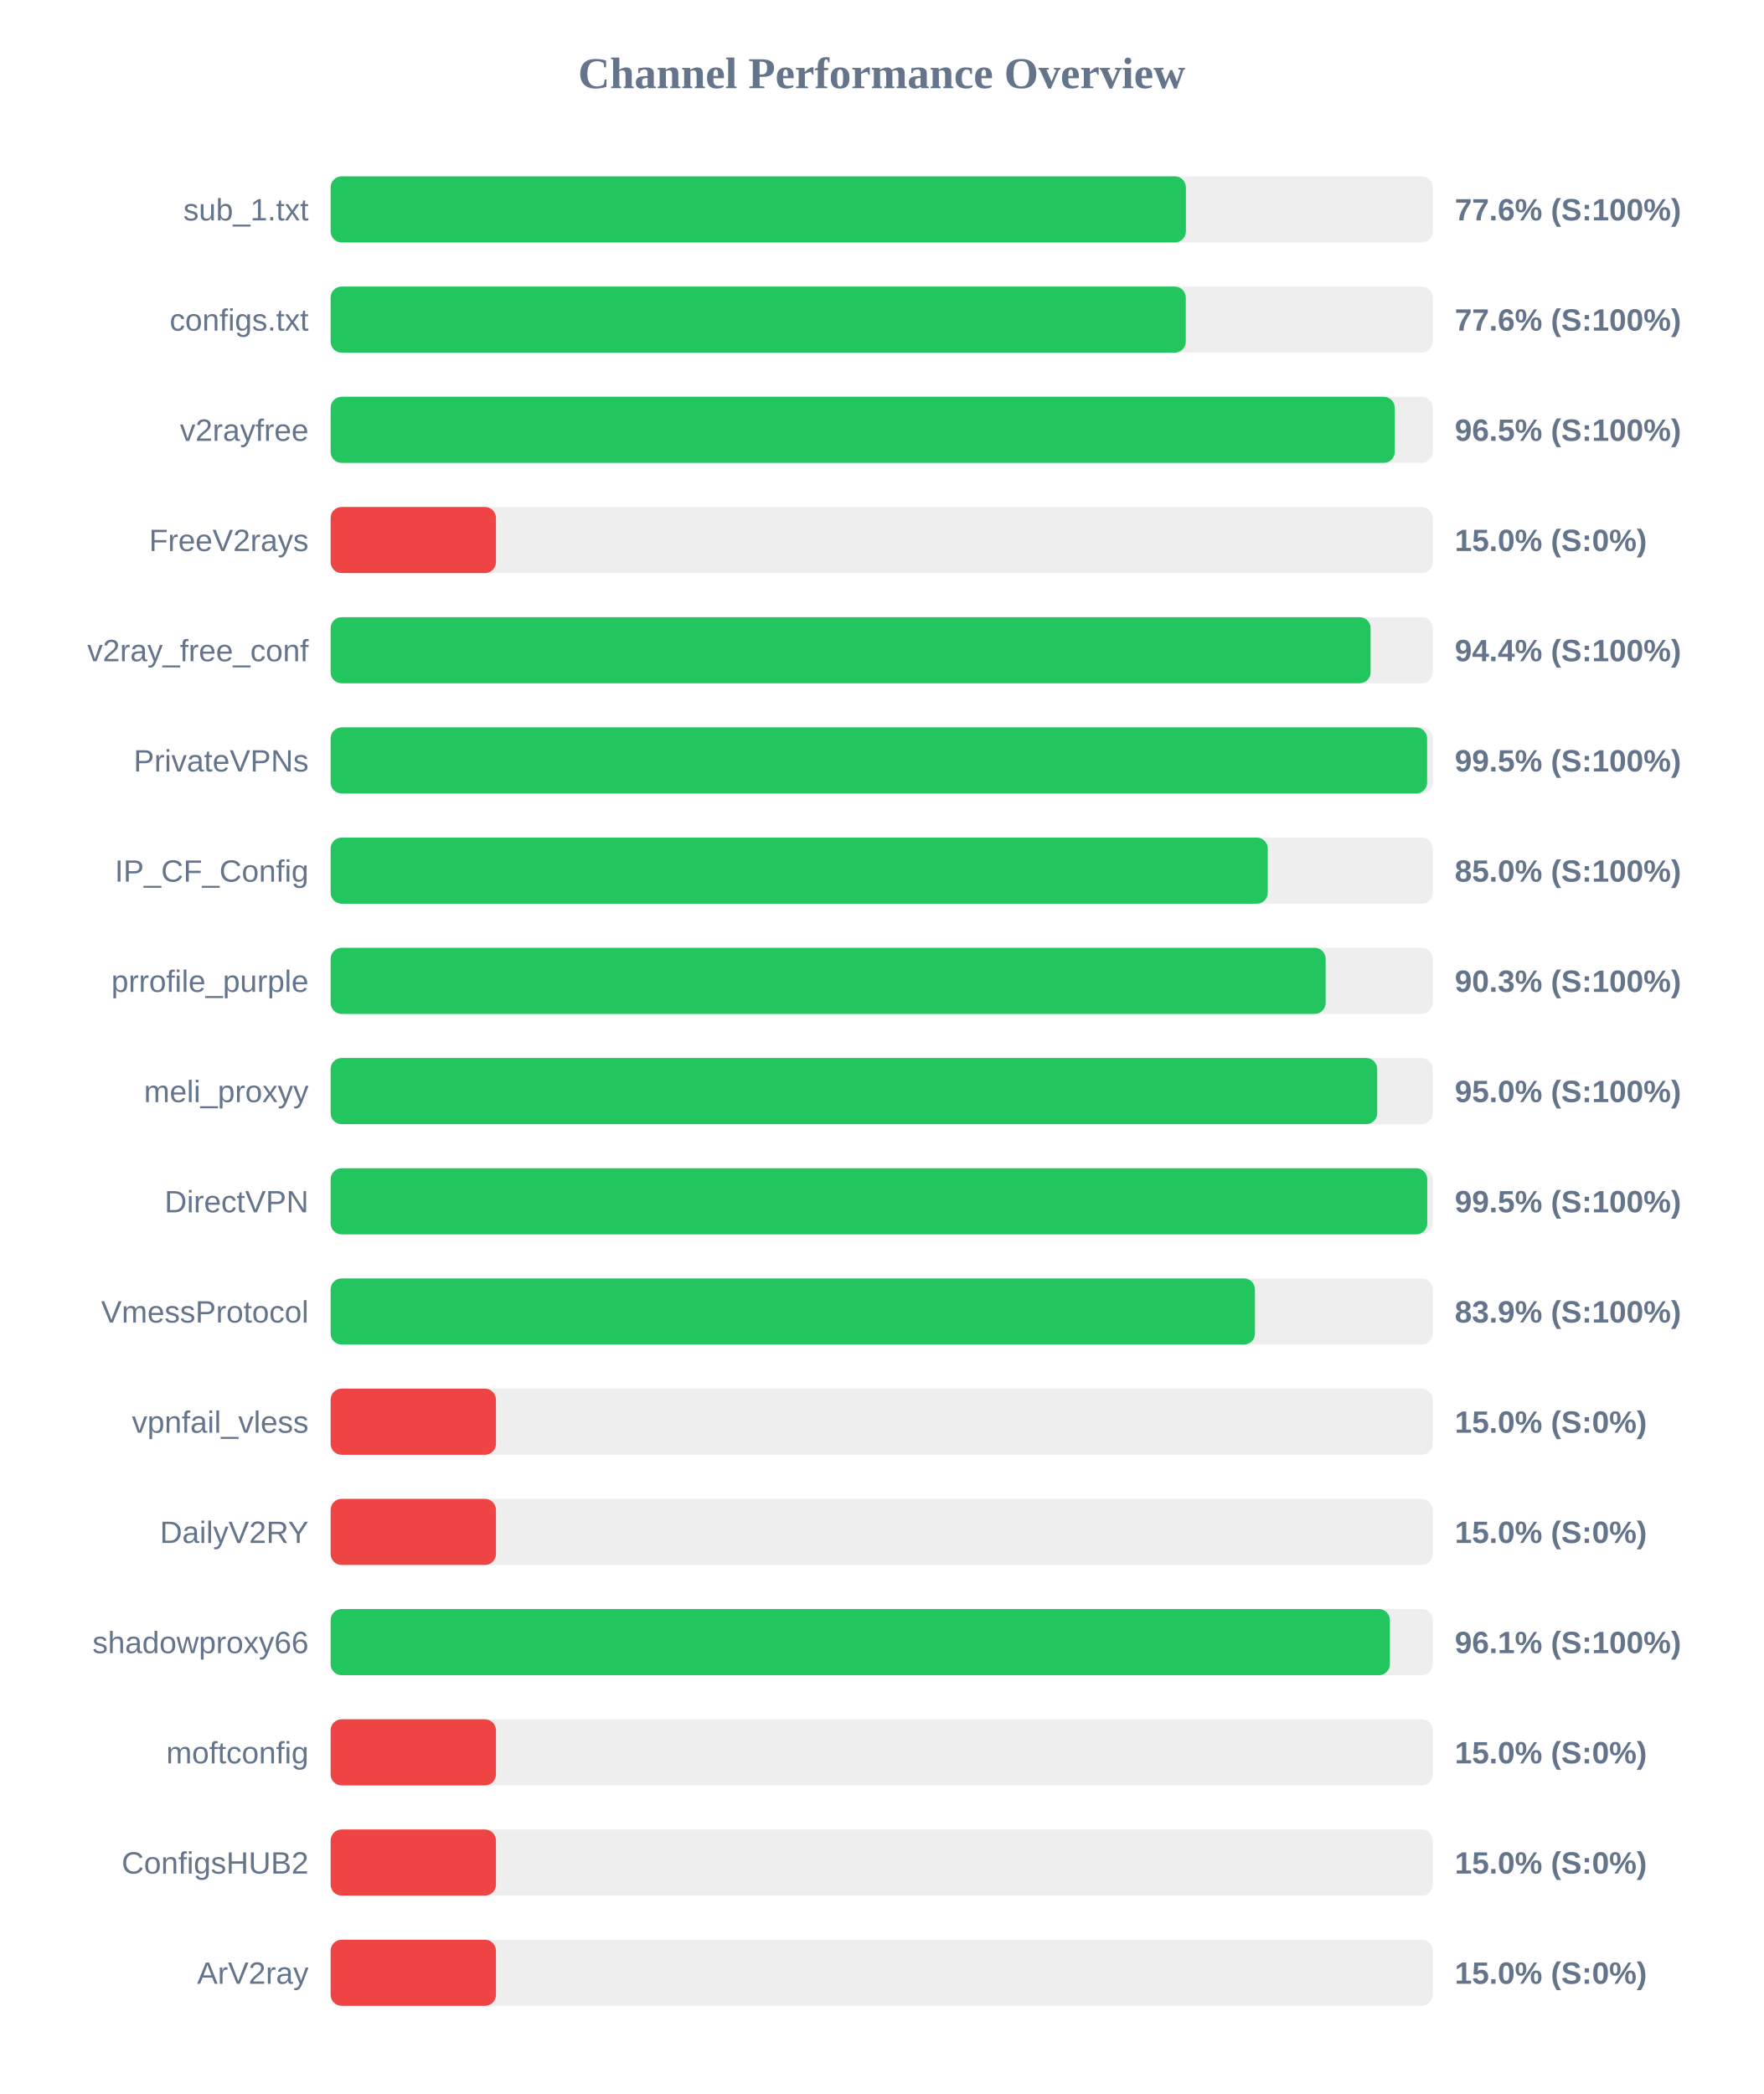
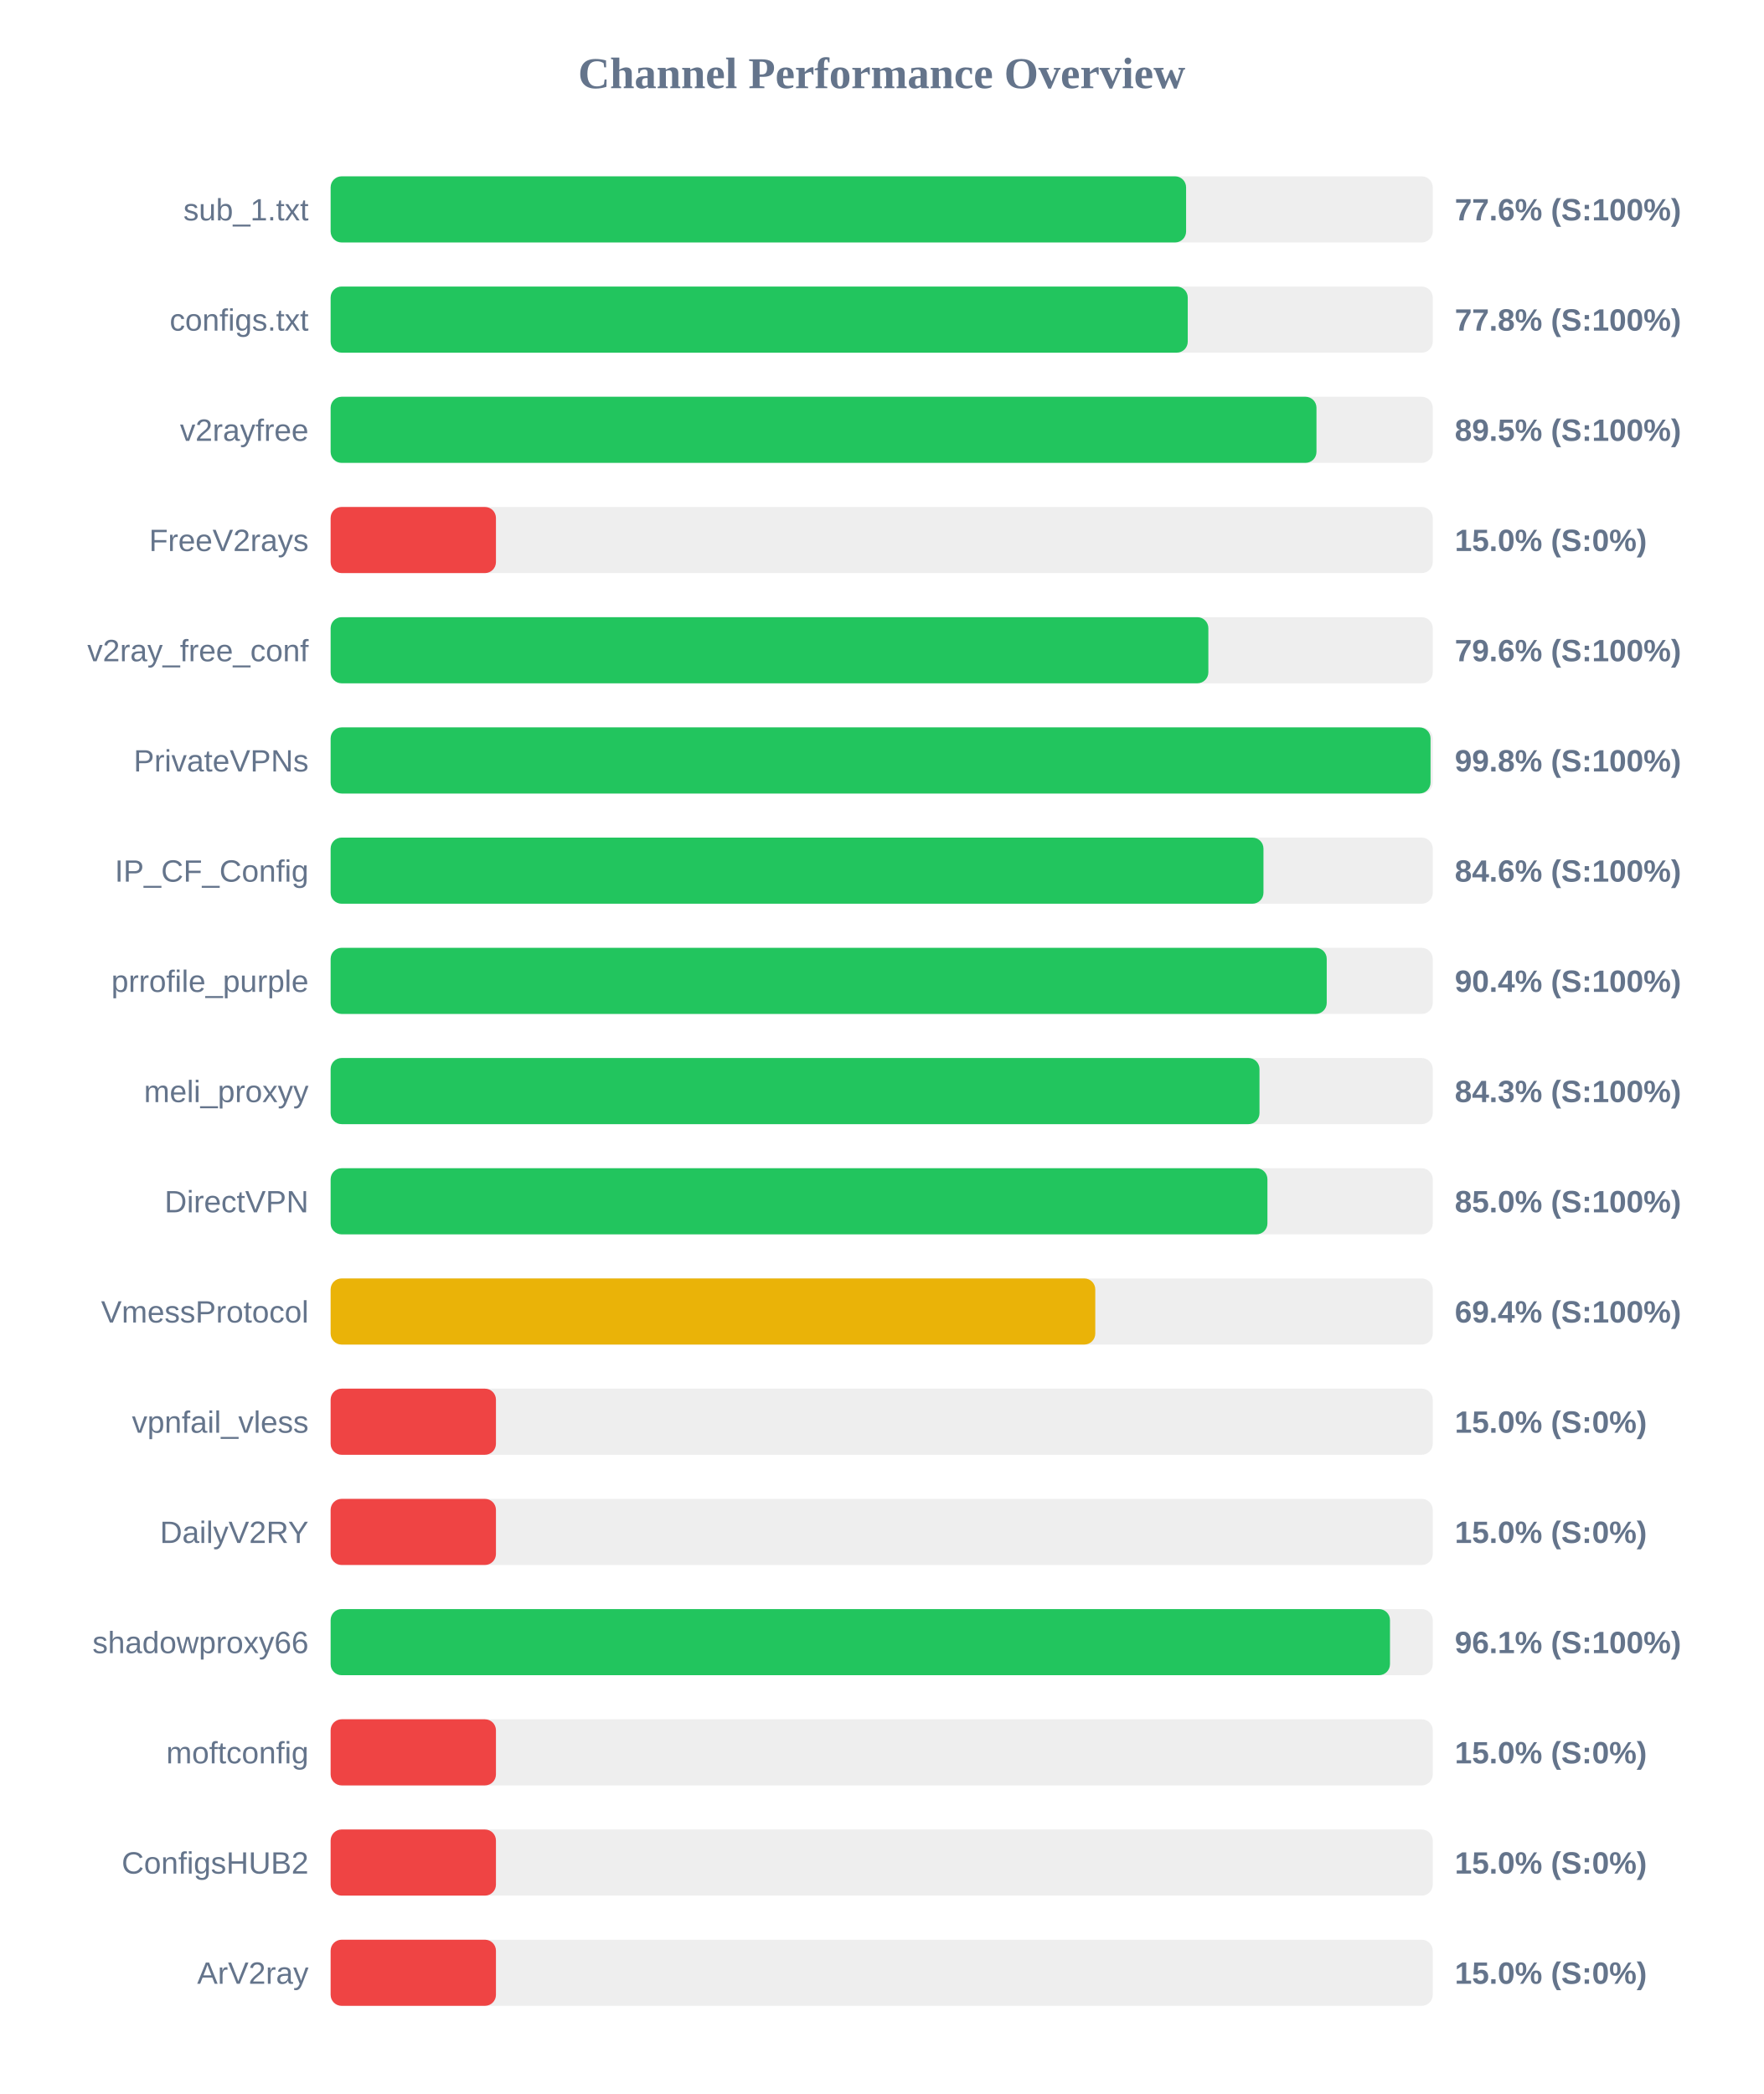
<svg xmlns="http://www.w3.org/2000/svg" width="800" height="950" version="1.1">
  <style>
        .row { font: 14px Arial; fill: #64748b; }
        .score { font: bold 14px Arial; fill: #64748b; }
    </style>
  <text x="400" y="40" text-anchor="middle" font-size="20px" font-weight="bold" fill="#64748b">Channel Performance Overview</text>
  <rect x="150" y="80" width="500" height="30" fill="#eee" rx="5" />
-   <rect x="150" y="80" width="388.0" height="30" fill="#22c55e" rx="5" />
+   <rect x="150" y="80" width="388.1" height="30" fill="#22c55e" rx="5" />
  <text x="140" y="100" text-anchor="end" class="row">sub_1.txt</text>
  <text x="660" y="100" text-anchor="start" class="score">77.6% (S:100%)</text>
  <rect x="150" y="130" width="500" height="30" fill="#eee" rx="5" />
-   <rect x="150" y="130" width="387.95" height="30" fill="#22c55e" rx="5" />
+   <rect x="150" y="130" width="388.85" height="30" fill="#22c55e" rx="5" />
  <text x="140" y="150" text-anchor="end" class="row">configs.txt</text>
-   <text x="660" y="150" text-anchor="start" class="score">77.6% (S:100%)</text>
+   <text x="660" y="150" text-anchor="start" class="score">77.8% (S:100%)</text>
  <rect x="150" y="180" width="500" height="30" fill="#eee" rx="5" />
-   <rect x="150" y="180" width="482.75" height="30" fill="#22c55e" rx="5" />
+   <rect x="150" y="180" width="447.25" height="30" fill="#22c55e" rx="5" />
  <text x="140" y="200" text-anchor="end" class="row">v2rayfree</text>
-   <text x="660" y="200" text-anchor="start" class="score">96.5% (S:100%)</text>
+   <text x="660" y="200" text-anchor="start" class="score">89.5% (S:100%)</text>
  <rect x="150" y="230" width="500" height="30" fill="#eee" rx="5" />
  <rect x="150" y="230" width="75.0" height="30" fill="#ef4444" rx="5" />
  <text x="140" y="250" text-anchor="end" class="row">FreeV2rays</text>
  <text x="660" y="250" text-anchor="start" class="score">15.0% (S:0%)</text>
  <rect x="150" y="280" width="500" height="30" fill="#eee" rx="5" />
-   <rect x="150" y="280" width="471.8" height="30" fill="#22c55e" rx="5" />
+   <rect x="150" y="280" width="398.2" height="30" fill="#22c55e" rx="5" />
  <text x="140" y="300" text-anchor="end" class="row">v2ray_free_conf</text>
-   <text x="660" y="300" text-anchor="start" class="score">94.4% (S:100%)</text>
+   <text x="660" y="300" text-anchor="start" class="score">79.6% (S:100%)</text>
  <rect x="150" y="330" width="500" height="30" fill="#eee" rx="5" />
-   <rect x="150" y="330" width="497.45" height="30" fill="#22c55e" rx="5" />
+   <rect x="150" y="330" width="499.0" height="30" fill="#22c55e" rx="5" />
  <text x="140" y="350" text-anchor="end" class="row">PrivateVPNs</text>
-   <text x="660" y="350" text-anchor="start" class="score">99.5% (S:100%)</text>
+   <text x="660" y="350" text-anchor="start" class="score">99.8% (S:100%)</text>
  <rect x="150" y="380" width="500" height="30" fill="#eee" rx="5" />
-   <rect x="150" y="380" width="425.15" height="30" fill="#22c55e" rx="5" />
+   <rect x="150" y="380" width="423.2" height="30" fill="#22c55e" rx="5" />
  <text x="140" y="400" text-anchor="end" class="row">IP_CF_Config</text>
-   <text x="660" y="400" text-anchor="start" class="score">85.0% (S:100%)</text>
+   <text x="660" y="400" text-anchor="start" class="score">84.6% (S:100%)</text>
  <rect x="150" y="430" width="500" height="30" fill="#eee" rx="5" />
-   <rect x="150" y="430" width="451.4" height="30" fill="#22c55e" rx="5" />
+   <rect x="150" y="430" width="451.9" height="30" fill="#22c55e" rx="5" />
  <text x="140" y="450" text-anchor="end" class="row">prrofile_purple</text>
-   <text x="660" y="450" text-anchor="start" class="score">90.3% (S:100%)</text>
+   <text x="660" y="450" text-anchor="start" class="score">90.4% (S:100%)</text>
  <rect x="150" y="480" width="500" height="30" fill="#eee" rx="5" />
-   <rect x="150" y="480" width="474.8" height="30" fill="#22c55e" rx="5" />
+   <rect x="150" y="480" width="421.4" height="30" fill="#22c55e" rx="5" />
  <text x="140" y="500" text-anchor="end" class="row">meli_proxyy</text>
-   <text x="660" y="500" text-anchor="start" class="score">95.0% (S:100%)</text>
+   <text x="660" y="500" text-anchor="start" class="score">84.3% (S:100%)</text>
  <rect x="150" y="530" width="500" height="30" fill="#eee" rx="5" />
-   <rect x="150" y="530" width="497.5" height="30" fill="#22c55e" rx="5" />
+   <rect x="150" y="530" width="425.0" height="30" fill="#22c55e" rx="5" />
  <text x="140" y="550" text-anchor="end" class="row">DirectVPN</text>
-   <text x="660" y="550" text-anchor="start" class="score">99.5% (S:100%)</text>
+   <text x="660" y="550" text-anchor="start" class="score">85.0% (S:100%)</text>
  <rect x="150" y="580" width="500" height="30" fill="#eee" rx="5" />
-   <rect x="150" y="580" width="419.35" height="30" fill="#22c55e" rx="5" />
+   <rect x="150" y="580" width="346.9" height="30" fill="#eab308" rx="5" />
  <text x="140" y="600" text-anchor="end" class="row">VmessProtocol</text>
-   <text x="660" y="600" text-anchor="start" class="score">83.9% (S:100%)</text>
+   <text x="660" y="600" text-anchor="start" class="score">69.4% (S:100%)</text>
  <rect x="150" y="630" width="500" height="30" fill="#eee" rx="5" />
  <rect x="150" y="630" width="75.0" height="30" fill="#ef4444" rx="5" />
  <text x="140" y="650" text-anchor="end" class="row">vpnfail_vless</text>
  <text x="660" y="650" text-anchor="start" class="score">15.0% (S:0%)</text>
  <rect x="150" y="680" width="500" height="30" fill="#eee" rx="5" />
  <rect x="150" y="680" width="75.0" height="30" fill="#ef4444" rx="5" />
  <text x="140" y="700" text-anchor="end" class="row">DailyV2RY</text>
  <text x="660" y="700" text-anchor="start" class="score">15.0% (S:0%)</text>
  <rect x="150" y="730" width="500" height="30" fill="#eee" rx="5" />
-   <rect x="150" y="730" width="480.55" height="30" fill="#22c55e" rx="5" />
+   <rect x="150" y="730" width="480.6" height="30" fill="#22c55e" rx="5" />
  <text x="140" y="750" text-anchor="end" class="row">shadowproxy66</text>
  <text x="660" y="750" text-anchor="start" class="score">96.1% (S:100%)</text>
  <rect x="150" y="780" width="500" height="30" fill="#eee" rx="5" />
  <rect x="150" y="780" width="75.0" height="30" fill="#ef4444" rx="5" />
  <text x="140" y="800" text-anchor="end" class="row">moftconfig</text>
  <text x="660" y="800" text-anchor="start" class="score">15.0% (S:0%)</text>
  <rect x="150" y="830" width="500" height="30" fill="#eee" rx="5" />
  <rect x="150" y="830" width="75.0" height="30" fill="#ef4444" rx="5" />
  <text x="140" y="850" text-anchor="end" class="row">ConfigsHUB2</text>
  <text x="660" y="850" text-anchor="start" class="score">15.0% (S:0%)</text>
  <rect x="150" y="880" width="500" height="30" fill="#eee" rx="5" />
  <rect x="150" y="880" width="75.0" height="30" fill="#ef4444" rx="5" />
  <text x="140" y="900" text-anchor="end" class="row">ArV2ray</text>
  <text x="660" y="900" text-anchor="start" class="score">15.0% (S:0%)</text>
</svg>
